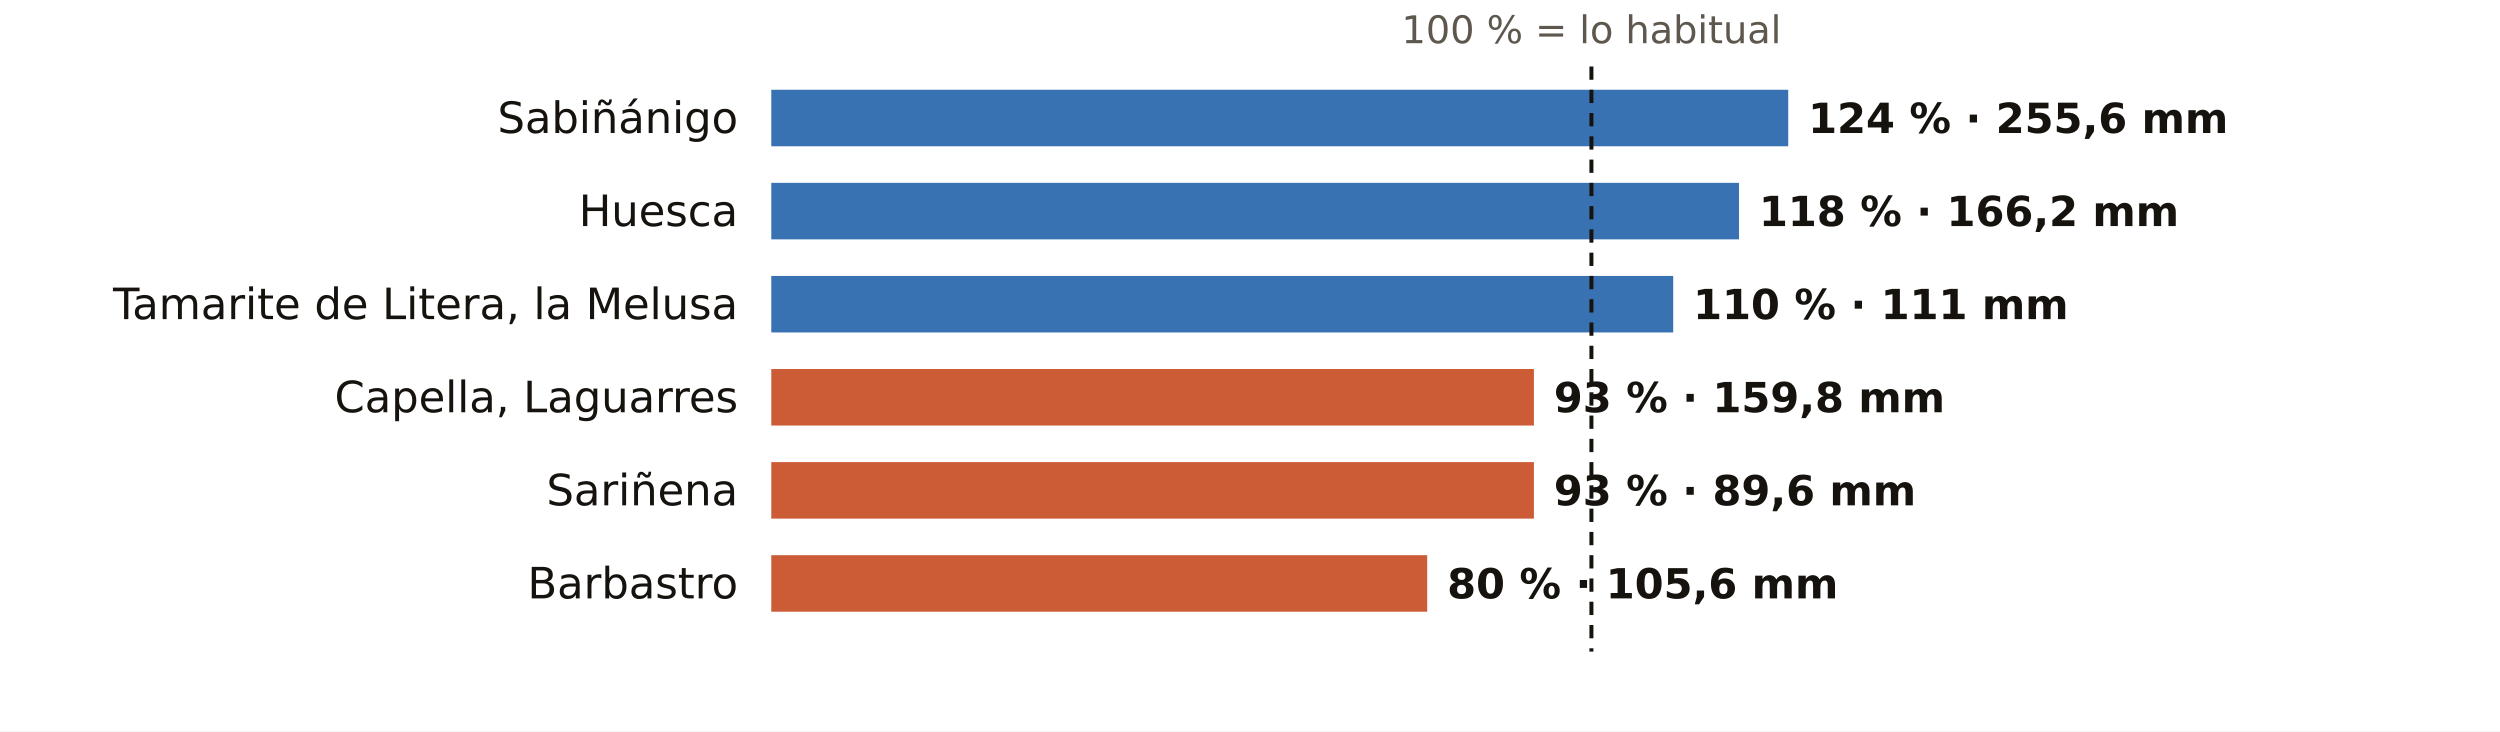
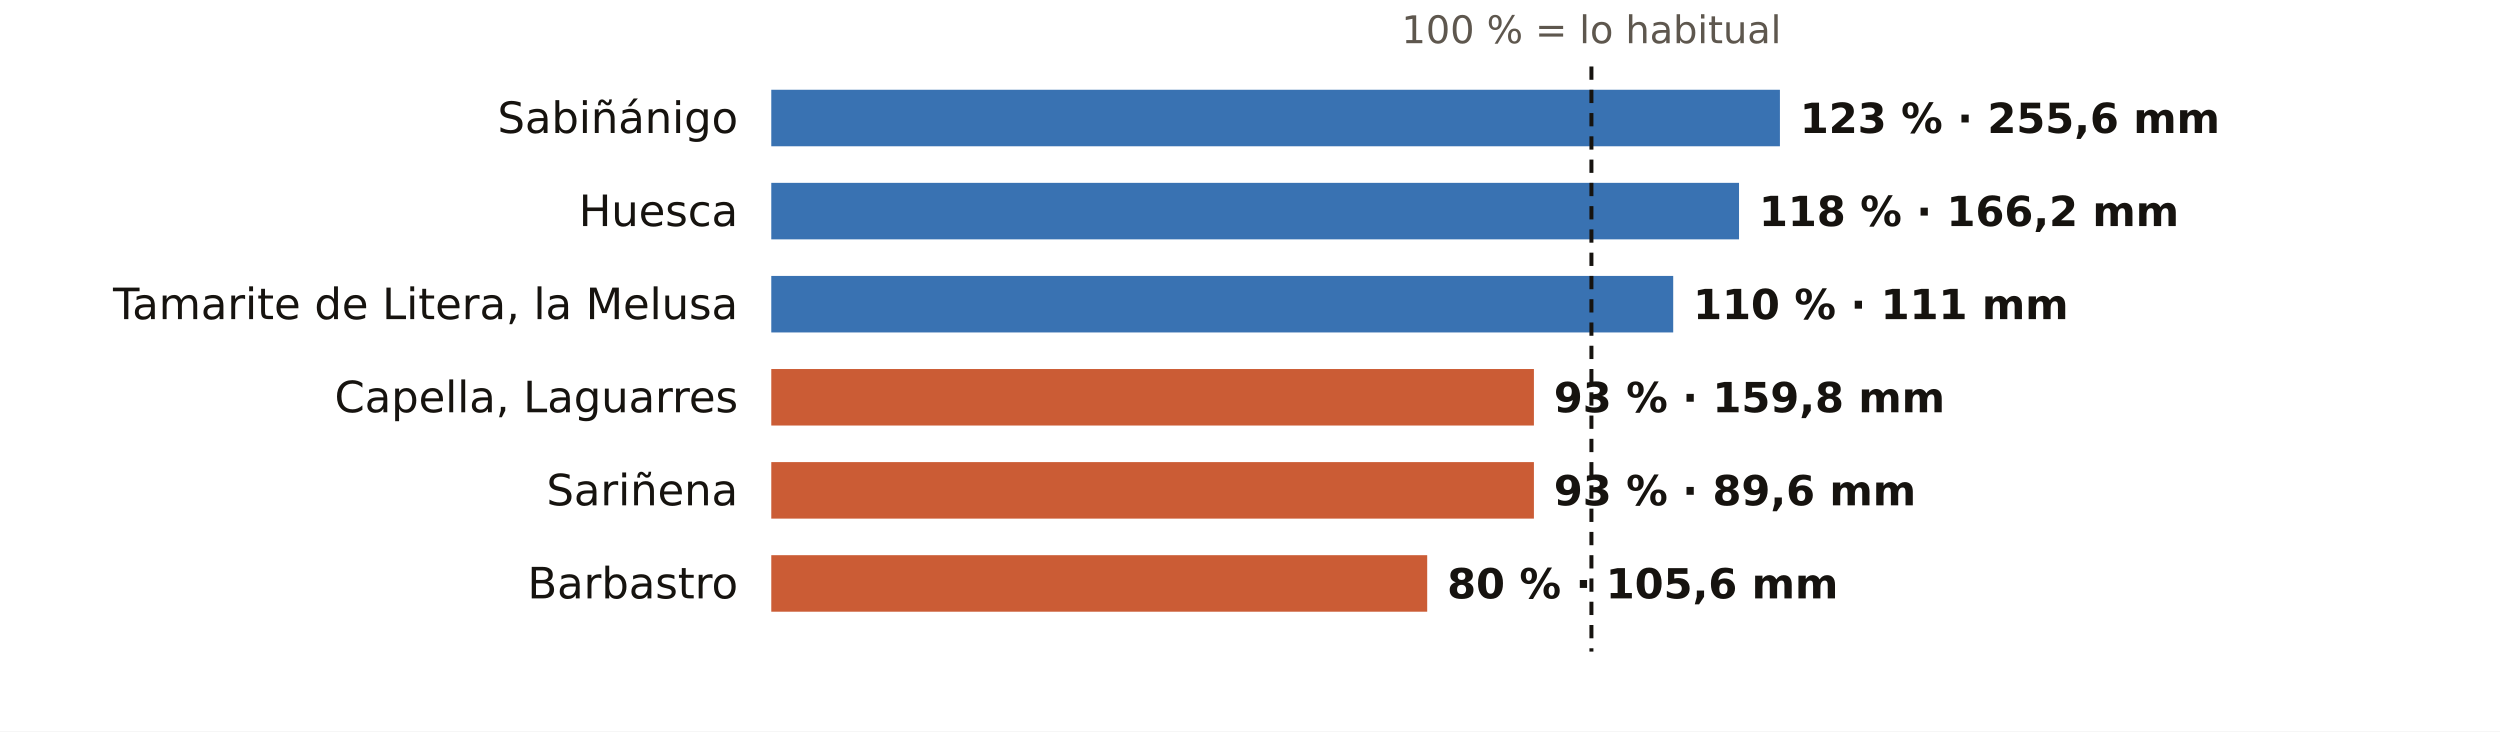
<svg xmlns="http://www.w3.org/2000/svg" viewBox="0 0 752 220" width="752" height="220" role="img" aria-label="El otoño en los pluviómetros de AEMET de Huesca: % de lo habitual">
  <rect width="752" height="220" fill="#FFFFFF" />
  <text x="478.7" y="13.0" font-size="11.5" fill="#5E574E" text-anchor="middle" font-weight="400" font-family="Public Sans, DejaVu Sans, Arial, sans-serif">100 % = lo habitual</text>
  <text x="222.0" y="40.0" font-size="13" fill="#16130F" text-anchor="end" font-weight="500" font-family="Public Sans, DejaVu Sans, Arial, sans-serif">Sabiñánigo</text>
-   <rect x="232" y="27" width="305.9" height="17" fill="#1F5FA8" opacity="0.88" />
-   <text x="543.9" y="40.0" font-size="12.5" fill="#16130F" text-anchor="start" font-weight="600" font-family="Public Sans, DejaVu Sans, Arial, sans-serif">124 % · 255,6 mm</text>
+   <rect x="232" y="27" width="303.4" height="17" fill="#1F5FA8" opacity="0.88" />
+   <text x="541.4" y="40.0" font-size="12.5" fill="#16130F" text-anchor="start" font-weight="600" font-family="Public Sans, DejaVu Sans, Arial, sans-serif">123 % · 255,6 mm</text>
  <text x="222.0" y="68.0" font-size="13" fill="#16130F" text-anchor="end" font-weight="500" font-family="Public Sans, DejaVu Sans, Arial, sans-serif">Huesca</text>
  <rect x="232" y="55" width="291.1" height="17" fill="#1F5FA8" opacity="0.88" />
  <text x="529.1" y="68.0" font-size="12.5" fill="#16130F" text-anchor="start" font-weight="600" font-family="Public Sans, DejaVu Sans, Arial, sans-serif">118 % · 166,2 mm</text>
  <text x="222.0" y="96.0" font-size="13" fill="#16130F" text-anchor="end" font-weight="500" font-family="Public Sans, DejaVu Sans, Arial, sans-serif">Tamarite de Litera, la Melusa</text>
  <rect x="232" y="83" width="271.3" height="17" fill="#1F5FA8" opacity="0.88" />
  <text x="509.3" y="96.0" font-size="12.5" fill="#16130F" text-anchor="start" font-weight="600" font-family="Public Sans, DejaVu Sans, Arial, sans-serif">110 % · 111 mm</text>
  <text x="222.0" y="124.0" font-size="13" fill="#16130F" text-anchor="end" font-weight="500" font-family="Public Sans, DejaVu Sans, Arial, sans-serif">Capella, Laguarres</text>
  <rect x="232" y="111" width="229.4" height="17" fill="#C4461A" opacity="0.88" />
  <text x="467.4" y="124.0" font-size="12.5" fill="#16130F" text-anchor="start" font-weight="600" font-family="Public Sans, DejaVu Sans, Arial, sans-serif">93 % · 159,8 mm</text>
  <text x="222.0" y="152.0" font-size="13" fill="#16130F" text-anchor="end" font-weight="500" font-family="Public Sans, DejaVu Sans, Arial, sans-serif">Sariñena</text>
  <rect x="232" y="139" width="229.4" height="17" fill="#C4461A" opacity="0.88" />
  <text x="467.4" y="152.0" font-size="12.5" fill="#16130F" text-anchor="start" font-weight="600" font-family="Public Sans, DejaVu Sans, Arial, sans-serif">93 % · 89,6 mm</text>
  <text x="222.0" y="180.0" font-size="13" fill="#16130F" text-anchor="end" font-weight="500" font-family="Public Sans, DejaVu Sans, Arial, sans-serif">Barbastro</text>
  <rect x="232" y="167" width="197.3" height="17" fill="#C4461A" opacity="0.88" />
  <text x="435.3" y="180.0" font-size="12.5" fill="#16130F" text-anchor="start" font-weight="600" font-family="Public Sans, DejaVu Sans, Arial, sans-serif">80 % · 105,6 mm</text>
  <line x1="478.7" x2="478.7" y1="20" y2="196" stroke="#16130F" stroke-width="1.2" stroke-dasharray="4 3" />
</svg>
